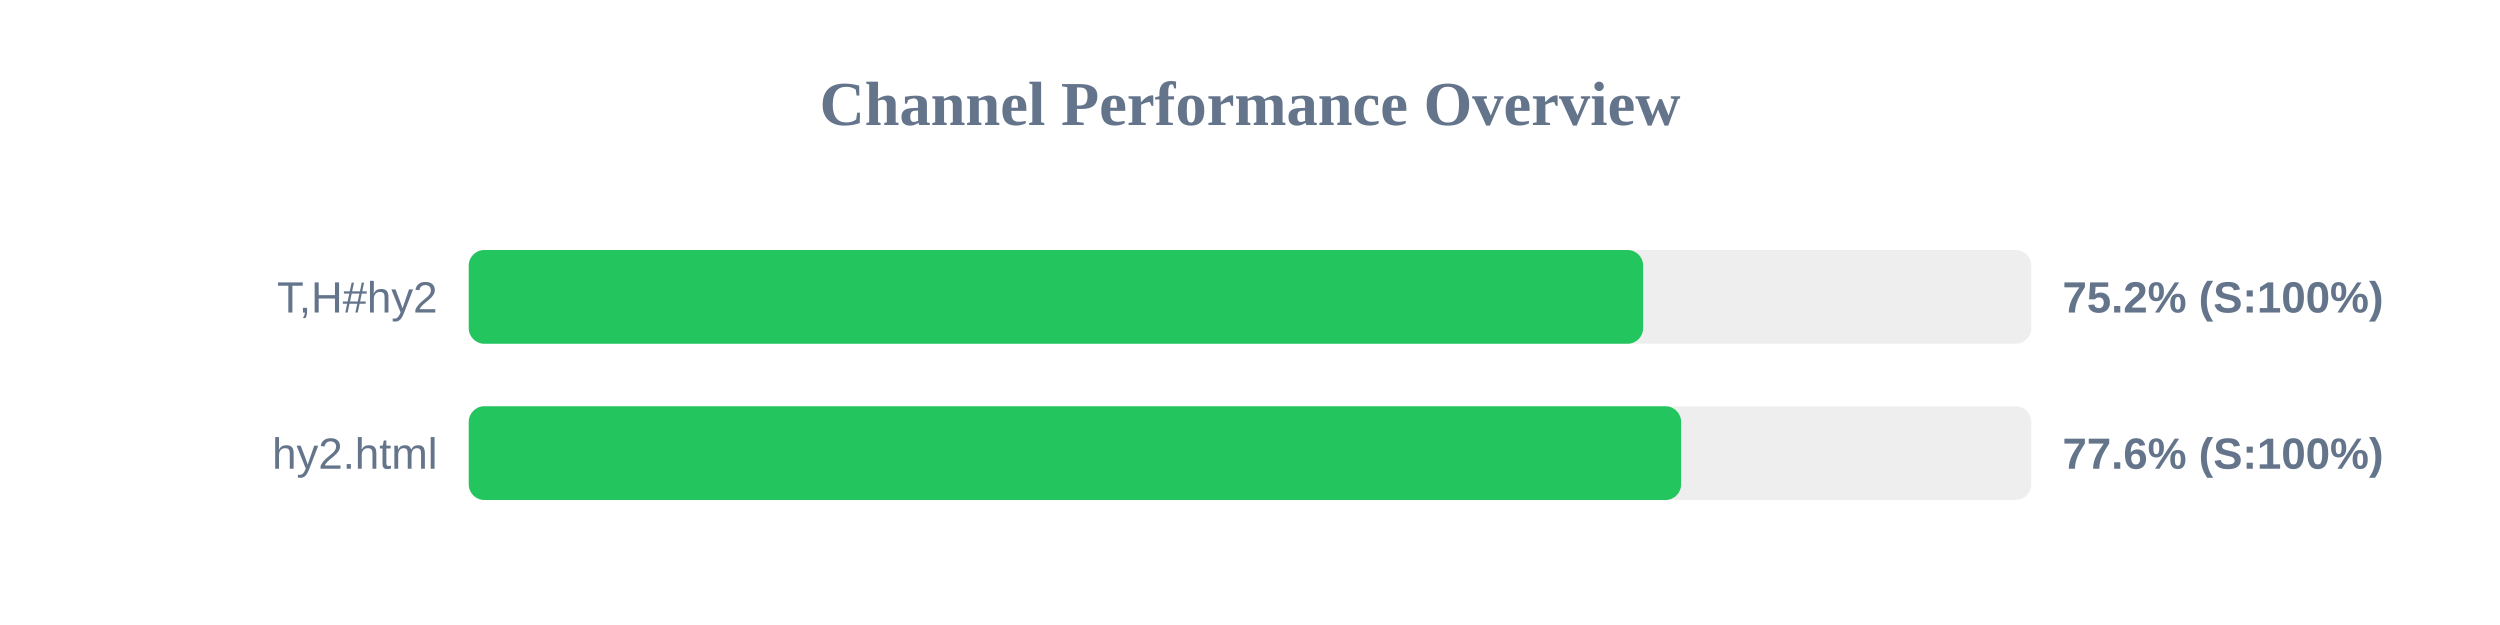
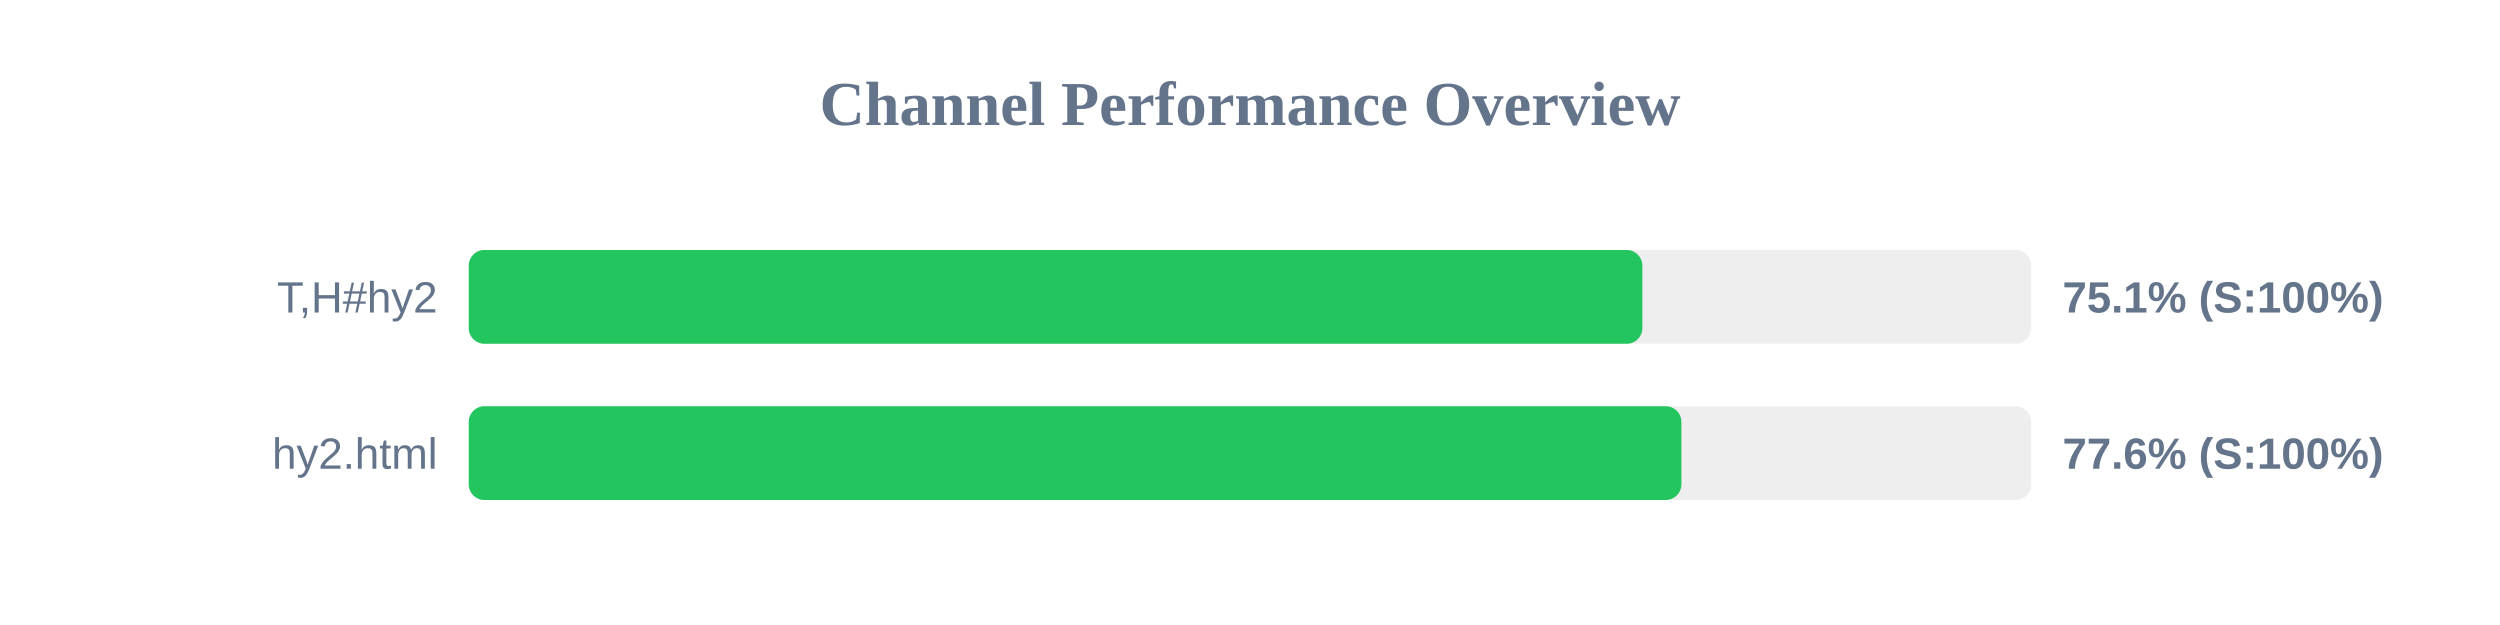
<svg xmlns="http://www.w3.org/2000/svg" width="800" height="200" version="1.1">
  <style>
        .row { font: 14px Arial; fill: #64748b; }
        .score { font: bold 14px Arial; fill: #64748b; }
    </style>
  <text x="400" y="40" text-anchor="middle" font-size="20px" font-weight="bold" fill="#64748b">Channel Performance Overview</text>
  <rect x="150" y="80" width="500" height="30" fill="#eee" rx="5" />
-   <rect x="150" y="80" width="375.8" height="30" fill="#22c55e" rx="5" />
+   <rect x="150" y="80" width="375.55" height="30" fill="#22c55e" rx="5" />
  <text x="140" y="100" text-anchor="end" class="row">T,H#hy2</text>
-   <text x="660" y="100" text-anchor="start" class="score">75.2% (S:100%)</text>
+   <text x="660" y="100" text-anchor="start" class="score">75.1% (S:100%)</text>
  <rect x="150" y="130" width="500" height="30" fill="#eee" rx="5" />
-   <rect x="150" y="130" width="387.95" height="30" fill="#22c55e" rx="5" />
+   <rect x="150" y="130" width="388.05" height="30" fill="#22c55e" rx="5" />
  <text x="140" y="150" text-anchor="end" class="row">hy2.html</text>
  <text x="660" y="150" text-anchor="start" class="score">77.6% (S:100%)</text>
</svg>
